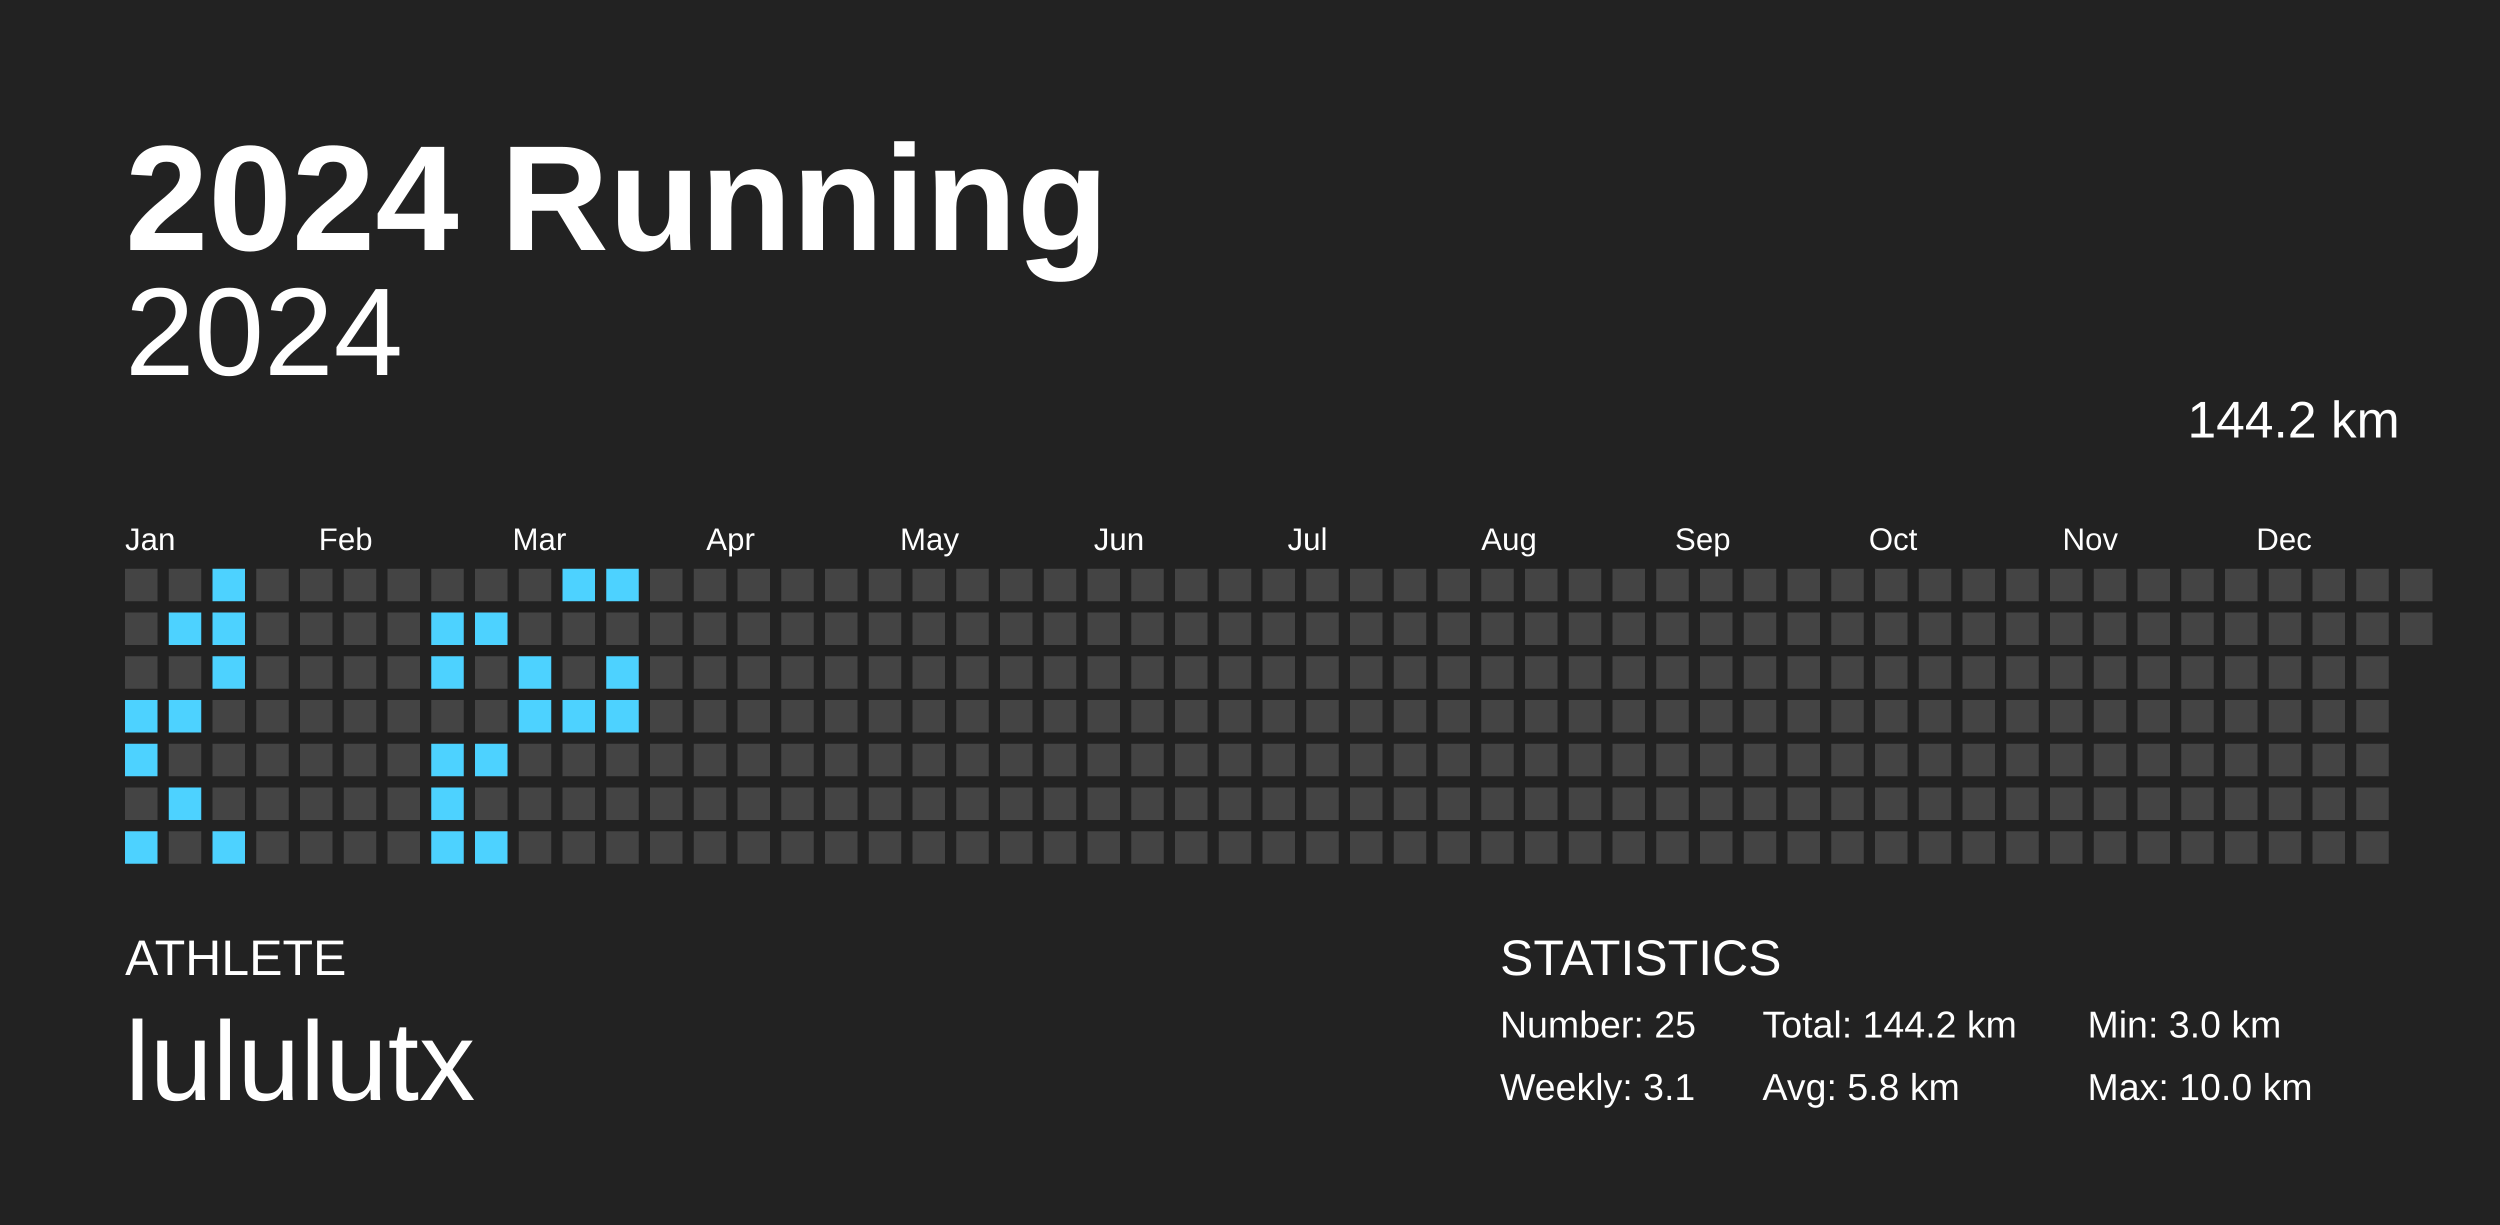
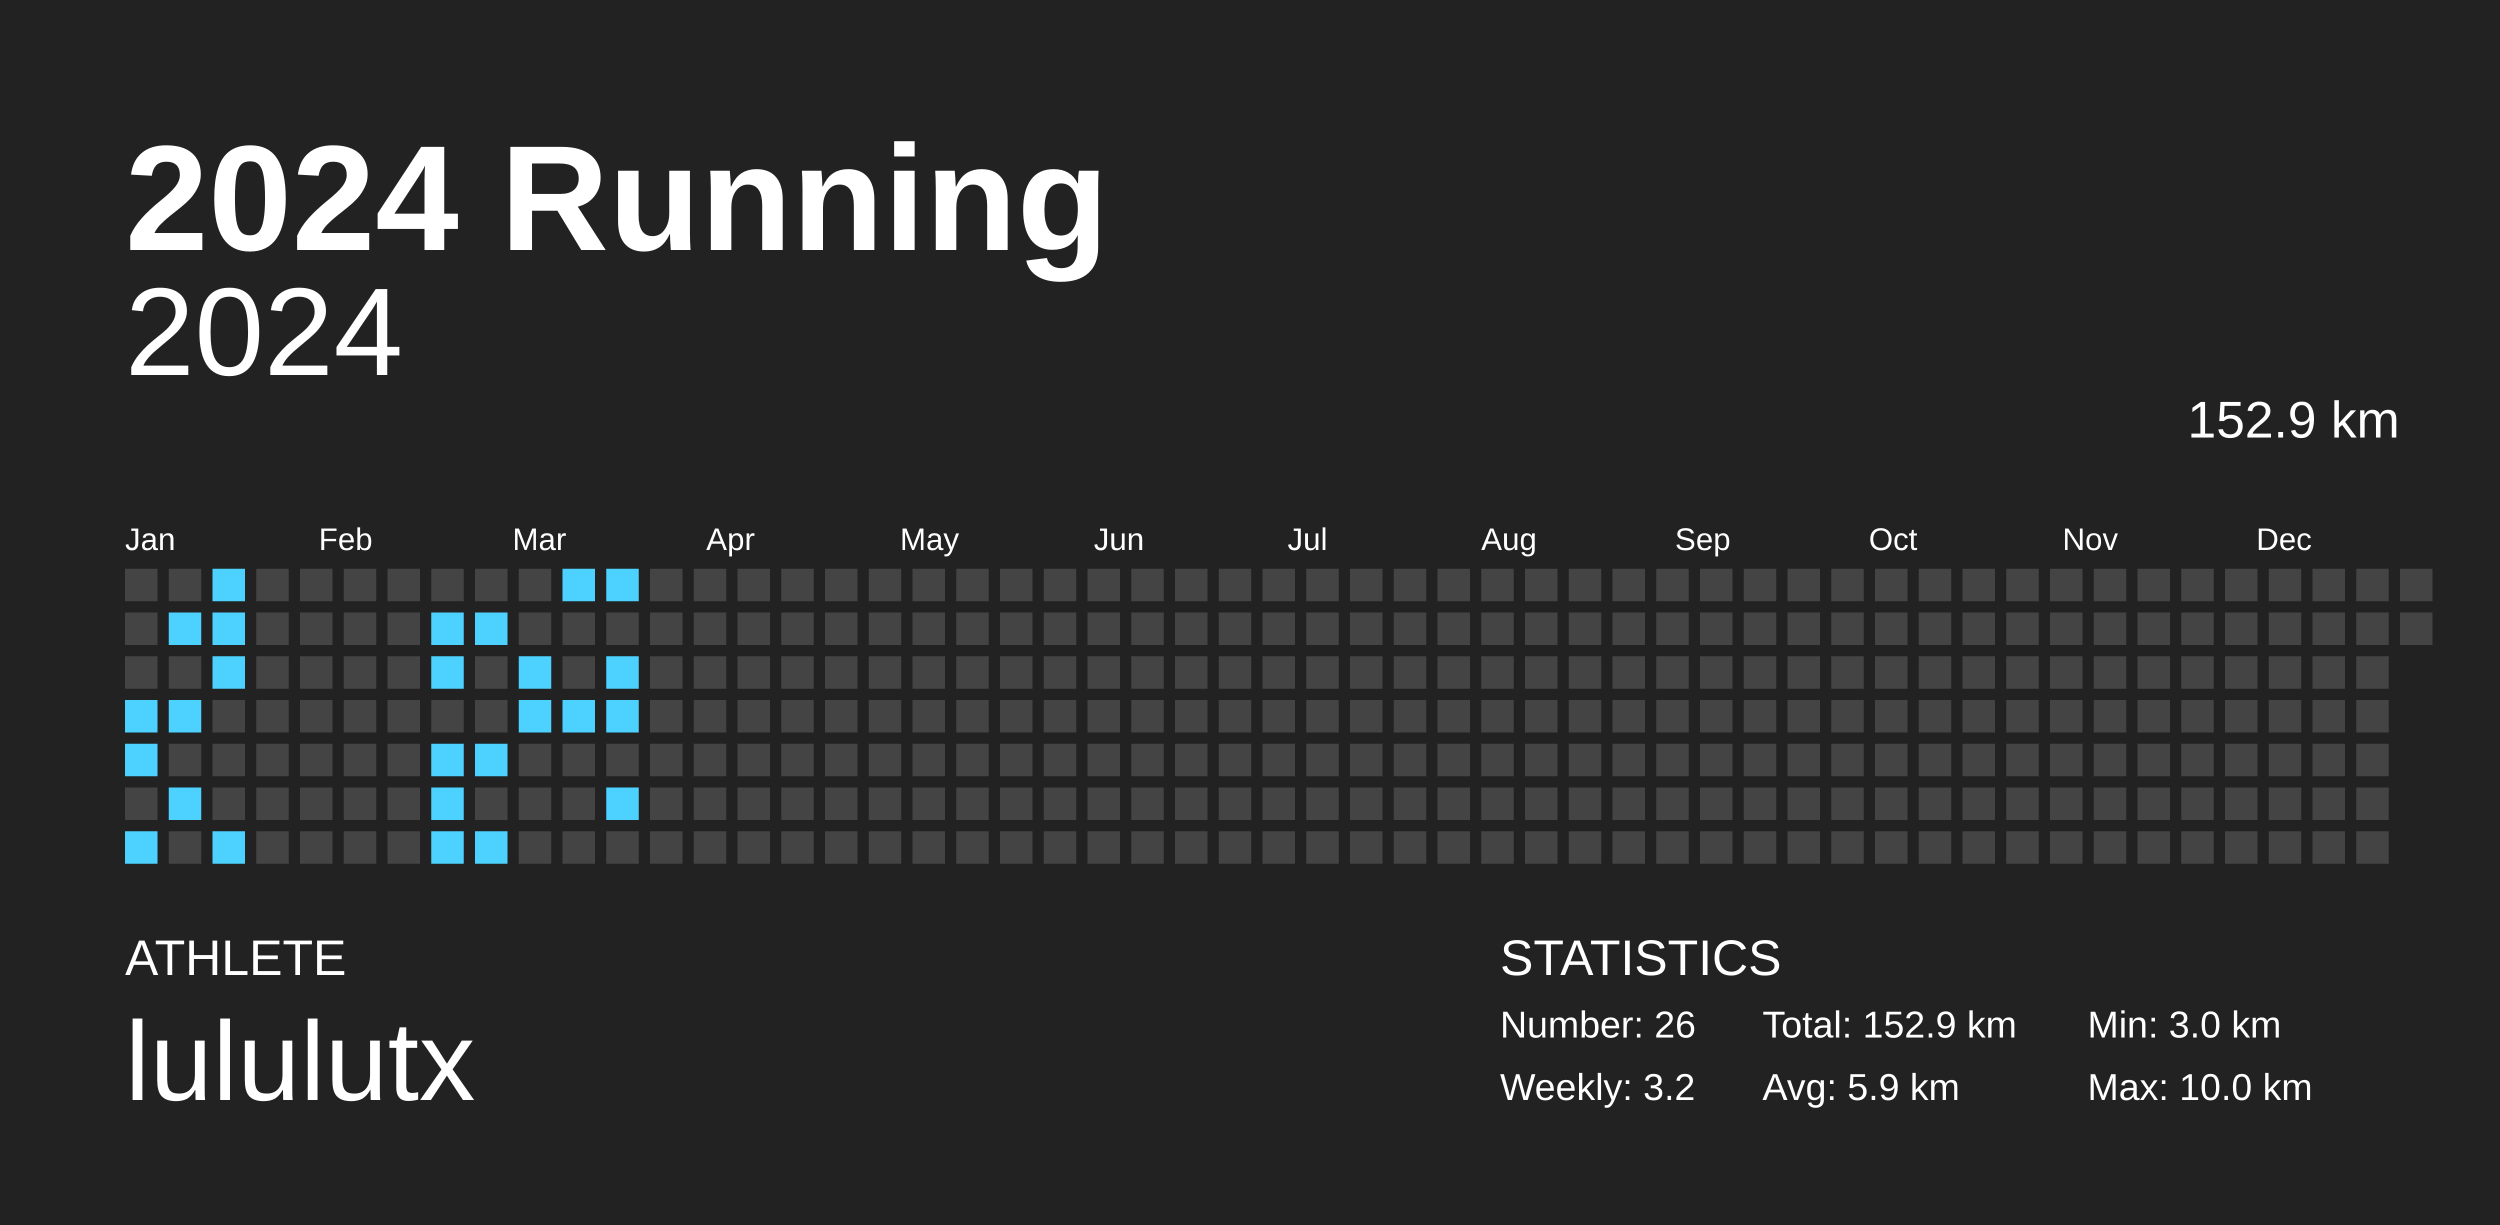
<svg xmlns="http://www.w3.org/2000/svg" baseProfile="full" height="98mm" version="1.1" viewBox="0,0,200,98" width="200mm">
  <defs />
  <rect fill="#222222" height="98" width="200" x="0" y="0" />
  <text fill="#FFFFFF" style="font-size:12px; font-family:Arial; font-weight:bold;" x="10" y="20">2024 Running</text>
  <text fill="#FFFFFF" style="font-size:4px; font-family:Arial" x="10" y="78">ATHLETE</text>
  <text fill="#FFFFFF" style="font-size:9px; font-family:Arial" x="10" y="88">lululutx</text>
  <text fill="#FFFFFF" style="font-size:4px; font-family:Arial" x="120" y="78">STATISTICS</text>
-   <text fill="#FFFFFF" style="font-size:3px; font-family:Arial" x="120" y="83">Number: 25</text>
-   <text fill="#FFFFFF" style="font-size:3px; font-family:Arial" x="120" y="88">Weekly: 3.1</text>
-   <text fill="#FFFFFF" style="font-size:3px; font-family:Arial" x="141" y="83">Total: 144.2 km</text>
-   <text fill="#FFFFFF" style="font-size:3px; font-family:Arial" x="141" y="88">Avg: 5.8 km</text>
+   <text fill="#FFFFFF" style="font-size:3px; font-family:Arial" x="120" y="83">Number: 26</text>
+   <text fill="#FFFFFF" style="font-size:3px; font-family:Arial" x="120" y="88">Weekly: 3.2</text>
+   <text fill="#FFFFFF" style="font-size:3px; font-family:Arial" x="141" y="83">Total: 152.9 km</text>
+   <text fill="#FFFFFF" style="font-size:3px; font-family:Arial" x="141" y="88">Avg: 5.9 km</text>
  <text fill="#FFFFFF" style="font-size:3px; font-family:Arial" x="167" y="83">Min: 3.0 km</text>
  <text fill="#FFFFFF" style="font-size:3px; font-family:Arial" x="167" y="88">Max: 10.0 km</text>
  <text alignment-baseline="hanging" fill="#FFFFFF" style="font-size:10.0px; font-family:Arial;" x="10" y="30">2024</text>
-   <text alignment-baseline="hanging" fill="#FFFFFF" style="font-size:4.125px; font-family:Arial;" x="175" y="35">144.2 km</text>
+   <text alignment-baseline="hanging" fill="#FFFFFF" style="font-size:4.125px; font-family:Arial;" x="175" y="35">152.9 km</text>
  <text fill="#FFFFFF" style="font-size:2.5px; font-family:Arial" x="10.0" y="44">Jan</text>
  <text fill="#FFFFFF" style="font-size:2.5px; font-family:Arial" x="25.5" y="44">Feb</text>
  <text fill="#FFFFFF" style="font-size:2.5px; font-family:Arial" x="41.0" y="44">Mar</text>
  <text fill="#FFFFFF" style="font-size:2.5px; font-family:Arial" x="56.5" y="44">Apr</text>
  <text fill="#FFFFFF" style="font-size:2.5px; font-family:Arial" x="72.0" y="44">May</text>
  <text fill="#FFFFFF" style="font-size:2.5px; font-family:Arial" x="87.5" y="44">Jun</text>
  <text fill="#FFFFFF" style="font-size:2.5px; font-family:Arial" x="103.0" y="44">Jul</text>
  <text fill="#FFFFFF" style="font-size:2.5px; font-family:Arial" x="118.5" y="44">Aug</text>
  <text fill="#FFFFFF" style="font-size:2.5px; font-family:Arial" x="134.0" y="44">Sep</text>
  <text fill="#FFFFFF" style="font-size:2.5px; font-family:Arial" x="149.5" y="44">Oct</text>
  <text fill="#FFFFFF" style="font-size:2.5px; font-family:Arial" x="165.0" y="44">Nov</text>
  <text fill="#FFFFFF" style="font-size:2.5px; font-family:Arial" x="180.5" y="44">Dec</text>
  <rect fill="#444444" height="2.6" width="2.6" x="10.0" y="45.5" />
  <rect fill="#444444" height="2.6" width="2.6" x="10.0" y="49.0" />
  <rect fill="#444444" height="2.6" width="2.6" x="10.0" y="52.5" />
  <rect fill="#4dd2ff" height="2.6" width="2.6" x="10.0" y="56.0" />
  <rect fill="#4dd2ff" height="2.6" width="2.6" x="10.0" y="59.5" />
  <rect fill="#444444" height="2.6" width="2.6" x="10.0" y="63.0" />
  <rect fill="#4dd2ff" height="2.6" width="2.6" x="10.0" y="66.5" />
  <rect fill="#444444" height="2.6" width="2.6" x="13.5" y="45.5" />
  <rect fill="#4dd2ff" height="2.6" width="2.6" x="13.5" y="49.0" />
  <rect fill="#444444" height="2.6" width="2.6" x="13.5" y="52.5" />
  <rect fill="#4dd2ff" height="2.6" width="2.6" x="13.5" y="56.0" />
  <rect fill="#444444" height="2.6" width="2.6" x="13.5" y="59.5" />
  <rect fill="#4dd2ff" height="2.6" width="2.6" x="13.5" y="63.0" />
  <rect fill="#444444" height="2.6" width="2.6" x="13.5" y="66.5" />
  <rect fill="#4dd2ff" height="2.6" width="2.6" x="17.0" y="45.5" />
  <rect fill="#4dd2ff" height="2.6" width="2.6" x="17.0" y="49.0" />
  <rect fill="#4dd2ff" height="2.6" width="2.6" x="17.0" y="52.5" />
  <rect fill="#444444" height="2.6" width="2.6" x="17.0" y="56.0" />
  <rect fill="#444444" height="2.6" width="2.6" x="17.0" y="59.5" />
  <rect fill="#444444" height="2.6" width="2.6" x="17.0" y="63.0" />
  <rect fill="#4dd2ff" height="2.6" width="2.6" x="17.0" y="66.5" />
  <rect fill="#444444" height="2.6" width="2.6" x="20.5" y="45.5" />
  <rect fill="#444444" height="2.6" width="2.6" x="20.5" y="49.0" />
  <rect fill="#444444" height="2.6" width="2.6" x="20.5" y="52.5" />
  <rect fill="#444444" height="2.6" width="2.6" x="20.5" y="56.0" />
  <rect fill="#444444" height="2.6" width="2.6" x="20.5" y="59.5" />
  <rect fill="#444444" height="2.6" width="2.6" x="20.5" y="63.0" />
  <rect fill="#444444" height="2.6" width="2.6" x="20.5" y="66.5" />
  <rect fill="#444444" height="2.6" width="2.6" x="24.0" y="45.5" />
  <rect fill="#444444" height="2.6" width="2.6" x="24.0" y="49.0" />
  <rect fill="#444444" height="2.6" width="2.6" x="24.0" y="52.5" />
  <rect fill="#444444" height="2.6" width="2.6" x="24.0" y="56.0" />
  <rect fill="#444444" height="2.6" width="2.6" x="24.0" y="59.5" />
  <rect fill="#444444" height="2.6" width="2.6" x="24.0" y="63.0" />
  <rect fill="#444444" height="2.6" width="2.6" x="24.0" y="66.5" />
  <rect fill="#444444" height="2.6" width="2.6" x="27.5" y="45.5" />
  <rect fill="#444444" height="2.6" width="2.6" x="27.5" y="49.0" />
  <rect fill="#444444" height="2.6" width="2.6" x="27.5" y="52.5" />
  <rect fill="#444444" height="2.6" width="2.6" x="27.5" y="56.0" />
  <rect fill="#444444" height="2.6" width="2.6" x="27.5" y="59.5" />
  <rect fill="#444444" height="2.6" width="2.6" x="27.5" y="63.0" />
  <rect fill="#444444" height="2.6" width="2.6" x="27.5" y="66.5" />
  <rect fill="#444444" height="2.6" width="2.6" x="31.0" y="45.5" />
  <rect fill="#444444" height="2.6" width="2.6" x="31.0" y="49.0" />
  <rect fill="#444444" height="2.6" width="2.6" x="31.0" y="52.5" />
  <rect fill="#444444" height="2.6" width="2.6" x="31.0" y="56.0" />
  <rect fill="#444444" height="2.6" width="2.6" x="31.0" y="59.5" />
  <rect fill="#444444" height="2.6" width="2.6" x="31.0" y="63.0" />
  <rect fill="#444444" height="2.6" width="2.6" x="31.0" y="66.5" />
  <rect fill="#444444" height="2.6" width="2.6" x="34.5" y="45.5" />
  <rect fill="#4dd2ff" height="2.6" width="2.6" x="34.5" y="49.0" />
  <rect fill="#4dd2ff" height="2.6" width="2.6" x="34.5" y="52.5" />
  <rect fill="#444444" height="2.6" width="2.6" x="34.5" y="56.0" />
  <rect fill="#4dd2ff" height="2.6" width="2.6" x="34.5" y="59.5" />
  <rect fill="#4dd2ff" height="2.6" width="2.6" x="34.5" y="63.0" />
  <rect fill="#4dd2ff" height="2.6" width="2.6" x="34.5" y="66.5" />
  <rect fill="#444444" height="2.6" width="2.6" x="38.0" y="45.5" />
  <rect fill="#4dd2ff" height="2.6" width="2.6" x="38.0" y="49.0" />
  <rect fill="#444444" height="2.6" width="2.6" x="38.0" y="52.5" />
  <rect fill="#444444" height="2.6" width="2.6" x="38.0" y="56.0" />
  <rect fill="#4dd2ff" height="2.6" width="2.6" x="38.0" y="59.5" />
  <rect fill="#444444" height="2.6" width="2.6" x="38.0" y="63.0" />
  <rect fill="#4dd2ff" height="2.6" width="2.6" x="38.0" y="66.5" />
  <rect fill="#444444" height="2.6" width="2.6" x="41.5" y="45.5" />
  <rect fill="#444444" height="2.6" width="2.6" x="41.5" y="49.0" />
  <rect fill="#4dd2ff" height="2.6" width="2.6" x="41.5" y="52.5" />
  <rect fill="#4dd2ff" height="2.6" width="2.6" x="41.5" y="56.0" />
  <rect fill="#444444" height="2.6" width="2.6" x="41.5" y="59.5" />
  <rect fill="#444444" height="2.6" width="2.6" x="41.5" y="63.0" />
  <rect fill="#444444" height="2.6" width="2.6" x="41.5" y="66.5" />
  <rect fill="#4dd2ff" height="2.6" width="2.6" x="45.0" y="45.5" />
  <rect fill="#444444" height="2.6" width="2.6" x="45.0" y="49.0" />
  <rect fill="#444444" height="2.6" width="2.6" x="45.0" y="52.5" />
  <rect fill="#4dd2ff" height="2.6" width="2.6" x="45.0" y="56.0" />
  <rect fill="#444444" height="2.6" width="2.6" x="45.0" y="59.5" />
  <rect fill="#444444" height="2.6" width="2.6" x="45.0" y="63.0" />
  <rect fill="#444444" height="2.6" width="2.6" x="45.0" y="66.5" />
  <rect fill="#4dd2ff" height="2.6" width="2.6" x="48.5" y="45.5" />
  <rect fill="#444444" height="2.6" width="2.6" x="48.5" y="49.0" />
  <rect fill="#4dd2ff" height="2.6" width="2.6" x="48.5" y="52.5" />
  <rect fill="#4dd2ff" height="2.6" width="2.6" x="48.5" y="56.0" />
  <rect fill="#444444" height="2.6" width="2.6" x="48.5" y="59.5" />
-   <rect fill="#444444" height="2.6" width="2.6" x="48.5" y="63.0" />
+   <rect fill="#4dd2ff" height="2.6" width="2.6" x="48.5" y="63.0" />
  <rect fill="#444444" height="2.6" width="2.6" x="48.5" y="66.5" />
  <rect fill="#444444" height="2.6" width="2.6" x="52.0" y="45.5" />
  <rect fill="#444444" height="2.6" width="2.6" x="52.0" y="49.0" />
  <rect fill="#444444" height="2.6" width="2.6" x="52.0" y="52.5" />
  <rect fill="#444444" height="2.6" width="2.6" x="52.0" y="56.0" />
  <rect fill="#444444" height="2.6" width="2.6" x="52.0" y="59.5" />
  <rect fill="#444444" height="2.6" width="2.6" x="52.0" y="63.0" />
  <rect fill="#444444" height="2.6" width="2.6" x="52.0" y="66.5" />
  <rect fill="#444444" height="2.6" width="2.6" x="55.5" y="45.5" />
  <rect fill="#444444" height="2.6" width="2.6" x="55.5" y="49.0" />
  <rect fill="#444444" height="2.6" width="2.6" x="55.5" y="52.5" />
  <rect fill="#444444" height="2.6" width="2.6" x="55.5" y="56.0" />
  <rect fill="#444444" height="2.6" width="2.6" x="55.5" y="59.5" />
  <rect fill="#444444" height="2.6" width="2.6" x="55.5" y="63.0" />
  <rect fill="#444444" height="2.6" width="2.6" x="55.5" y="66.5" />
  <rect fill="#444444" height="2.6" width="2.6" x="59.0" y="45.5" />
  <rect fill="#444444" height="2.6" width="2.6" x="59.0" y="49.0" />
  <rect fill="#444444" height="2.6" width="2.6" x="59.0" y="52.5" />
  <rect fill="#444444" height="2.6" width="2.6" x="59.0" y="56.0" />
  <rect fill="#444444" height="2.6" width="2.6" x="59.0" y="59.5" />
  <rect fill="#444444" height="2.6" width="2.6" x="59.0" y="63.0" />
  <rect fill="#444444" height="2.6" width="2.6" x="59.0" y="66.5" />
  <rect fill="#444444" height="2.6" width="2.6" x="62.5" y="45.5" />
  <rect fill="#444444" height="2.6" width="2.6" x="62.5" y="49.0" />
  <rect fill="#444444" height="2.6" width="2.6" x="62.5" y="52.5" />
  <rect fill="#444444" height="2.6" width="2.6" x="62.5" y="56.0" />
  <rect fill="#444444" height="2.6" width="2.6" x="62.5" y="59.5" />
  <rect fill="#444444" height="2.6" width="2.6" x="62.5" y="63.0" />
  <rect fill="#444444" height="2.6" width="2.6" x="62.5" y="66.5" />
  <rect fill="#444444" height="2.6" width="2.6" x="66.0" y="45.5" />
  <rect fill="#444444" height="2.6" width="2.6" x="66.0" y="49.0" />
  <rect fill="#444444" height="2.6" width="2.6" x="66.0" y="52.5" />
  <rect fill="#444444" height="2.6" width="2.6" x="66.0" y="56.0" />
  <rect fill="#444444" height="2.6" width="2.6" x="66.0" y="59.5" />
  <rect fill="#444444" height="2.6" width="2.6" x="66.0" y="63.0" />
  <rect fill="#444444" height="2.6" width="2.6" x="66.0" y="66.5" />
  <rect fill="#444444" height="2.6" width="2.6" x="69.5" y="45.5" />
  <rect fill="#444444" height="2.6" width="2.6" x="69.5" y="49.0" />
  <rect fill="#444444" height="2.6" width="2.6" x="69.5" y="52.5" />
  <rect fill="#444444" height="2.6" width="2.6" x="69.5" y="56.0" />
  <rect fill="#444444" height="2.6" width="2.6" x="69.5" y="59.5" />
  <rect fill="#444444" height="2.6" width="2.6" x="69.5" y="63.0" />
  <rect fill="#444444" height="2.6" width="2.6" x="69.5" y="66.5" />
  <rect fill="#444444" height="2.6" width="2.6" x="73.0" y="45.5" />
  <rect fill="#444444" height="2.6" width="2.6" x="73.0" y="49.0" />
  <rect fill="#444444" height="2.6" width="2.6" x="73.0" y="52.5" />
  <rect fill="#444444" height="2.6" width="2.6" x="73.0" y="56.0" />
  <rect fill="#444444" height="2.6" width="2.6" x="73.0" y="59.5" />
  <rect fill="#444444" height="2.6" width="2.6" x="73.0" y="63.0" />
  <rect fill="#444444" height="2.6" width="2.6" x="73.0" y="66.5" />
  <rect fill="#444444" height="2.6" width="2.6" x="76.5" y="45.5" />
  <rect fill="#444444" height="2.6" width="2.6" x="76.5" y="49.0" />
  <rect fill="#444444" height="2.6" width="2.6" x="76.5" y="52.5" />
  <rect fill="#444444" height="2.6" width="2.6" x="76.5" y="56.0" />
  <rect fill="#444444" height="2.6" width="2.6" x="76.5" y="59.5" />
  <rect fill="#444444" height="2.6" width="2.6" x="76.5" y="63.0" />
  <rect fill="#444444" height="2.6" width="2.6" x="76.5" y="66.5" />
  <rect fill="#444444" height="2.6" width="2.6" x="80.0" y="45.5" />
  <rect fill="#444444" height="2.6" width="2.6" x="80.0" y="49.0" />
  <rect fill="#444444" height="2.6" width="2.6" x="80.0" y="52.5" />
  <rect fill="#444444" height="2.6" width="2.6" x="80.0" y="56.0" />
  <rect fill="#444444" height="2.6" width="2.6" x="80.0" y="59.5" />
  <rect fill="#444444" height="2.6" width="2.6" x="80.0" y="63.0" />
  <rect fill="#444444" height="2.6" width="2.6" x="80.0" y="66.5" />
  <rect fill="#444444" height="2.6" width="2.6" x="83.5" y="45.5" />
  <rect fill="#444444" height="2.6" width="2.6" x="83.5" y="49.0" />
  <rect fill="#444444" height="2.6" width="2.6" x="83.5" y="52.5" />
  <rect fill="#444444" height="2.6" width="2.6" x="83.5" y="56.0" />
  <rect fill="#444444" height="2.6" width="2.6" x="83.5" y="59.5" />
  <rect fill="#444444" height="2.6" width="2.6" x="83.5" y="63.0" />
  <rect fill="#444444" height="2.6" width="2.6" x="83.5" y="66.5" />
  <rect fill="#444444" height="2.6" width="2.6" x="87.0" y="45.5" />
  <rect fill="#444444" height="2.6" width="2.6" x="87.0" y="49.0" />
  <rect fill="#444444" height="2.6" width="2.6" x="87.0" y="52.5" />
  <rect fill="#444444" height="2.6" width="2.6" x="87.0" y="56.0" />
  <rect fill="#444444" height="2.6" width="2.6" x="87.0" y="59.5" />
  <rect fill="#444444" height="2.6" width="2.6" x="87.0" y="63.0" />
  <rect fill="#444444" height="2.6" width="2.6" x="87.0" y="66.5" />
  <rect fill="#444444" height="2.6" width="2.6" x="90.5" y="45.5" />
  <rect fill="#444444" height="2.6" width="2.6" x="90.5" y="49.0" />
  <rect fill="#444444" height="2.6" width="2.6" x="90.5" y="52.5" />
  <rect fill="#444444" height="2.6" width="2.6" x="90.5" y="56.0" />
  <rect fill="#444444" height="2.6" width="2.6" x="90.5" y="59.5" />
  <rect fill="#444444" height="2.6" width="2.6" x="90.5" y="63.0" />
  <rect fill="#444444" height="2.6" width="2.6" x="90.5" y="66.5" />
  <rect fill="#444444" height="2.6" width="2.6" x="94.0" y="45.5" />
  <rect fill="#444444" height="2.6" width="2.6" x="94.0" y="49.0" />
  <rect fill="#444444" height="2.6" width="2.6" x="94.0" y="52.5" />
  <rect fill="#444444" height="2.6" width="2.6" x="94.0" y="56.0" />
  <rect fill="#444444" height="2.6" width="2.6" x="94.0" y="59.5" />
  <rect fill="#444444" height="2.6" width="2.6" x="94.0" y="63.0" />
  <rect fill="#444444" height="2.6" width="2.6" x="94.0" y="66.5" />
  <rect fill="#444444" height="2.6" width="2.6" x="97.5" y="45.5" />
  <rect fill="#444444" height="2.6" width="2.6" x="97.5" y="49.0" />
  <rect fill="#444444" height="2.6" width="2.6" x="97.5" y="52.5" />
  <rect fill="#444444" height="2.6" width="2.6" x="97.5" y="56.0" />
  <rect fill="#444444" height="2.6" width="2.6" x="97.5" y="59.5" />
  <rect fill="#444444" height="2.6" width="2.6" x="97.5" y="63.0" />
  <rect fill="#444444" height="2.6" width="2.6" x="97.5" y="66.5" />
  <rect fill="#444444" height="2.6" width="2.6" x="101.0" y="45.5" />
  <rect fill="#444444" height="2.6" width="2.6" x="101.0" y="49.0" />
  <rect fill="#444444" height="2.6" width="2.6" x="101.0" y="52.5" />
  <rect fill="#444444" height="2.6" width="2.6" x="101.0" y="56.0" />
  <rect fill="#444444" height="2.6" width="2.6" x="101.0" y="59.5" />
  <rect fill="#444444" height="2.6" width="2.6" x="101.0" y="63.0" />
  <rect fill="#444444" height="2.6" width="2.6" x="101.0" y="66.5" />
  <rect fill="#444444" height="2.6" width="2.6" x="104.5" y="45.5" />
  <rect fill="#444444" height="2.6" width="2.6" x="104.5" y="49.0" />
  <rect fill="#444444" height="2.6" width="2.6" x="104.5" y="52.5" />
  <rect fill="#444444" height="2.6" width="2.6" x="104.5" y="56.0" />
  <rect fill="#444444" height="2.6" width="2.6" x="104.5" y="59.5" />
  <rect fill="#444444" height="2.6" width="2.6" x="104.5" y="63.0" />
  <rect fill="#444444" height="2.6" width="2.6" x="104.5" y="66.5" />
  <rect fill="#444444" height="2.6" width="2.6" x="108.0" y="45.5" />
  <rect fill="#444444" height="2.6" width="2.6" x="108.0" y="49.0" />
  <rect fill="#444444" height="2.6" width="2.6" x="108.0" y="52.5" />
  <rect fill="#444444" height="2.6" width="2.6" x="108.0" y="56.0" />
  <rect fill="#444444" height="2.6" width="2.6" x="108.0" y="59.5" />
  <rect fill="#444444" height="2.6" width="2.6" x="108.0" y="63.0" />
  <rect fill="#444444" height="2.6" width="2.6" x="108.0" y="66.5" />
  <rect fill="#444444" height="2.6" width="2.6" x="111.5" y="45.5" />
  <rect fill="#444444" height="2.6" width="2.6" x="111.5" y="49.0" />
  <rect fill="#444444" height="2.6" width="2.6" x="111.5" y="52.5" />
  <rect fill="#444444" height="2.6" width="2.6" x="111.5" y="56.0" />
  <rect fill="#444444" height="2.6" width="2.6" x="111.5" y="59.5" />
  <rect fill="#444444" height="2.6" width="2.6" x="111.5" y="63.0" />
  <rect fill="#444444" height="2.6" width="2.6" x="111.5" y="66.5" />
  <rect fill="#444444" height="2.6" width="2.6" x="115.0" y="45.5" />
  <rect fill="#444444" height="2.6" width="2.6" x="115.0" y="49.0" />
  <rect fill="#444444" height="2.6" width="2.6" x="115.0" y="52.5" />
  <rect fill="#444444" height="2.6" width="2.6" x="115.0" y="56.0" />
  <rect fill="#444444" height="2.6" width="2.6" x="115.0" y="59.5" />
  <rect fill="#444444" height="2.6" width="2.6" x="115.0" y="63.0" />
  <rect fill="#444444" height="2.6" width="2.6" x="115.0" y="66.5" />
  <rect fill="#444444" height="2.6" width="2.6" x="118.5" y="45.5" />
  <rect fill="#444444" height="2.6" width="2.6" x="118.5" y="49.0" />
  <rect fill="#444444" height="2.6" width="2.6" x="118.5" y="52.5" />
  <rect fill="#444444" height="2.6" width="2.6" x="118.5" y="56.0" />
  <rect fill="#444444" height="2.6" width="2.6" x="118.5" y="59.5" />
  <rect fill="#444444" height="2.6" width="2.6" x="118.5" y="63.0" />
  <rect fill="#444444" height="2.6" width="2.6" x="118.5" y="66.5" />
  <rect fill="#444444" height="2.6" width="2.6" x="122.0" y="45.5" />
  <rect fill="#444444" height="2.6" width="2.6" x="122.0" y="49.0" />
  <rect fill="#444444" height="2.6" width="2.6" x="122.0" y="52.5" />
  <rect fill="#444444" height="2.6" width="2.6" x="122.0" y="56.0" />
  <rect fill="#444444" height="2.6" width="2.6" x="122.0" y="59.5" />
  <rect fill="#444444" height="2.6" width="2.6" x="122.0" y="63.0" />
  <rect fill="#444444" height="2.6" width="2.6" x="122.0" y="66.5" />
  <rect fill="#444444" height="2.6" width="2.6" x="125.5" y="45.5" />
  <rect fill="#444444" height="2.6" width="2.6" x="125.5" y="49.0" />
  <rect fill="#444444" height="2.6" width="2.6" x="125.5" y="52.5" />
  <rect fill="#444444" height="2.6" width="2.6" x="125.5" y="56.0" />
  <rect fill="#444444" height="2.6" width="2.6" x="125.5" y="59.5" />
  <rect fill="#444444" height="2.6" width="2.6" x="125.5" y="63.0" />
  <rect fill="#444444" height="2.6" width="2.6" x="125.5" y="66.5" />
  <rect fill="#444444" height="2.6" width="2.6" x="129.0" y="45.5" />
  <rect fill="#444444" height="2.6" width="2.6" x="129.0" y="49.0" />
  <rect fill="#444444" height="2.6" width="2.6" x="129.0" y="52.5" />
  <rect fill="#444444" height="2.6" width="2.6" x="129.0" y="56.0" />
  <rect fill="#444444" height="2.6" width="2.6" x="129.0" y="59.5" />
  <rect fill="#444444" height="2.6" width="2.6" x="129.0" y="63.0" />
  <rect fill="#444444" height="2.6" width="2.6" x="129.0" y="66.5" />
  <rect fill="#444444" height="2.6" width="2.6" x="132.5" y="45.5" />
  <rect fill="#444444" height="2.6" width="2.6" x="132.5" y="49.0" />
  <rect fill="#444444" height="2.6" width="2.6" x="132.5" y="52.5" />
  <rect fill="#444444" height="2.6" width="2.6" x="132.5" y="56.0" />
  <rect fill="#444444" height="2.6" width="2.6" x="132.5" y="59.5" />
  <rect fill="#444444" height="2.6" width="2.6" x="132.5" y="63.0" />
  <rect fill="#444444" height="2.6" width="2.6" x="132.5" y="66.5" />
  <rect fill="#444444" height="2.6" width="2.6" x="136.0" y="45.5" />
  <rect fill="#444444" height="2.6" width="2.6" x="136.0" y="49.0" />
  <rect fill="#444444" height="2.6" width="2.6" x="136.0" y="52.5" />
  <rect fill="#444444" height="2.6" width="2.6" x="136.0" y="56.0" />
  <rect fill="#444444" height="2.6" width="2.6" x="136.0" y="59.5" />
  <rect fill="#444444" height="2.6" width="2.6" x="136.0" y="63.0" />
  <rect fill="#444444" height="2.6" width="2.6" x="136.0" y="66.5" />
  <rect fill="#444444" height="2.6" width="2.6" x="139.5" y="45.5" />
  <rect fill="#444444" height="2.6" width="2.6" x="139.5" y="49.0" />
  <rect fill="#444444" height="2.6" width="2.6" x="139.5" y="52.5" />
  <rect fill="#444444" height="2.6" width="2.6" x="139.5" y="56.0" />
  <rect fill="#444444" height="2.6" width="2.6" x="139.5" y="59.5" />
  <rect fill="#444444" height="2.6" width="2.6" x="139.5" y="63.0" />
  <rect fill="#444444" height="2.6" width="2.6" x="139.5" y="66.5" />
  <rect fill="#444444" height="2.6" width="2.6" x="143.0" y="45.5" />
  <rect fill="#444444" height="2.6" width="2.6" x="143.0" y="49.0" />
  <rect fill="#444444" height="2.6" width="2.6" x="143.0" y="52.5" />
  <rect fill="#444444" height="2.6" width="2.6" x="143.0" y="56.0" />
  <rect fill="#444444" height="2.6" width="2.6" x="143.0" y="59.5" />
  <rect fill="#444444" height="2.6" width="2.6" x="143.0" y="63.0" />
  <rect fill="#444444" height="2.6" width="2.6" x="143.0" y="66.5" />
  <rect fill="#444444" height="2.6" width="2.6" x="146.5" y="45.5" />
  <rect fill="#444444" height="2.6" width="2.6" x="146.5" y="49.0" />
  <rect fill="#444444" height="2.6" width="2.6" x="146.5" y="52.5" />
  <rect fill="#444444" height="2.6" width="2.6" x="146.5" y="56.0" />
  <rect fill="#444444" height="2.6" width="2.6" x="146.5" y="59.5" />
  <rect fill="#444444" height="2.6" width="2.6" x="146.5" y="63.0" />
  <rect fill="#444444" height="2.6" width="2.6" x="146.5" y="66.5" />
  <rect fill="#444444" height="2.6" width="2.6" x="150.0" y="45.5" />
  <rect fill="#444444" height="2.6" width="2.6" x="150.0" y="49.0" />
  <rect fill="#444444" height="2.6" width="2.6" x="150.0" y="52.5" />
  <rect fill="#444444" height="2.6" width="2.6" x="150.0" y="56.0" />
  <rect fill="#444444" height="2.6" width="2.6" x="150.0" y="59.5" />
  <rect fill="#444444" height="2.6" width="2.6" x="150.0" y="63.0" />
  <rect fill="#444444" height="2.6" width="2.6" x="150.0" y="66.5" />
  <rect fill="#444444" height="2.6" width="2.6" x="153.5" y="45.5" />
  <rect fill="#444444" height="2.6" width="2.6" x="153.5" y="49.0" />
  <rect fill="#444444" height="2.6" width="2.6" x="153.5" y="52.5" />
  <rect fill="#444444" height="2.6" width="2.6" x="153.5" y="56.0" />
  <rect fill="#444444" height="2.6" width="2.6" x="153.5" y="59.5" />
  <rect fill="#444444" height="2.6" width="2.6" x="153.5" y="63.0" />
  <rect fill="#444444" height="2.6" width="2.6" x="153.5" y="66.5" />
  <rect fill="#444444" height="2.6" width="2.6" x="157.0" y="45.5" />
  <rect fill="#444444" height="2.6" width="2.6" x="157.0" y="49.0" />
  <rect fill="#444444" height="2.6" width="2.6" x="157.0" y="52.5" />
  <rect fill="#444444" height="2.6" width="2.6" x="157.0" y="56.0" />
  <rect fill="#444444" height="2.6" width="2.6" x="157.0" y="59.5" />
  <rect fill="#444444" height="2.6" width="2.6" x="157.0" y="63.0" />
  <rect fill="#444444" height="2.6" width="2.6" x="157.0" y="66.5" />
  <rect fill="#444444" height="2.6" width="2.6" x="160.5" y="45.5" />
  <rect fill="#444444" height="2.6" width="2.6" x="160.5" y="49.0" />
  <rect fill="#444444" height="2.6" width="2.6" x="160.5" y="52.5" />
  <rect fill="#444444" height="2.6" width="2.6" x="160.5" y="56.0" />
  <rect fill="#444444" height="2.6" width="2.6" x="160.5" y="59.5" />
  <rect fill="#444444" height="2.6" width="2.6" x="160.5" y="63.0" />
  <rect fill="#444444" height="2.6" width="2.6" x="160.5" y="66.5" />
  <rect fill="#444444" height="2.6" width="2.6" x="164.0" y="45.5" />
  <rect fill="#444444" height="2.6" width="2.6" x="164.0" y="49.0" />
  <rect fill="#444444" height="2.6" width="2.6" x="164.0" y="52.5" />
  <rect fill="#444444" height="2.6" width="2.6" x="164.0" y="56.0" />
  <rect fill="#444444" height="2.6" width="2.6" x="164.0" y="59.5" />
  <rect fill="#444444" height="2.6" width="2.6" x="164.0" y="63.0" />
  <rect fill="#444444" height="2.6" width="2.6" x="164.0" y="66.5" />
  <rect fill="#444444" height="2.6" width="2.6" x="167.5" y="45.5" />
  <rect fill="#444444" height="2.6" width="2.6" x="167.5" y="49.0" />
  <rect fill="#444444" height="2.6" width="2.6" x="167.5" y="52.5" />
  <rect fill="#444444" height="2.6" width="2.6" x="167.5" y="56.0" />
  <rect fill="#444444" height="2.6" width="2.6" x="167.5" y="59.5" />
  <rect fill="#444444" height="2.6" width="2.6" x="167.5" y="63.0" />
  <rect fill="#444444" height="2.6" width="2.6" x="167.5" y="66.5" />
  <rect fill="#444444" height="2.6" width="2.6" x="171.0" y="45.5" />
  <rect fill="#444444" height="2.6" width="2.6" x="171.0" y="49.0" />
  <rect fill="#444444" height="2.6" width="2.6" x="171.0" y="52.5" />
  <rect fill="#444444" height="2.6" width="2.6" x="171.0" y="56.0" />
  <rect fill="#444444" height="2.6" width="2.6" x="171.0" y="59.5" />
  <rect fill="#444444" height="2.6" width="2.6" x="171.0" y="63.0" />
  <rect fill="#444444" height="2.6" width="2.6" x="171.0" y="66.5" />
  <rect fill="#444444" height="2.6" width="2.6" x="174.5" y="45.5" />
  <rect fill="#444444" height="2.6" width="2.6" x="174.5" y="49.0" />
  <rect fill="#444444" height="2.6" width="2.6" x="174.5" y="52.5" />
  <rect fill="#444444" height="2.6" width="2.6" x="174.5" y="56.0" />
  <rect fill="#444444" height="2.6" width="2.6" x="174.5" y="59.5" />
  <rect fill="#444444" height="2.6" width="2.6" x="174.5" y="63.0" />
  <rect fill="#444444" height="2.6" width="2.6" x="174.5" y="66.5" />
  <rect fill="#444444" height="2.6" width="2.6" x="178.0" y="45.5" />
  <rect fill="#444444" height="2.6" width="2.6" x="178.0" y="49.0" />
  <rect fill="#444444" height="2.6" width="2.6" x="178.0" y="52.5" />
  <rect fill="#444444" height="2.6" width="2.6" x="178.0" y="56.0" />
  <rect fill="#444444" height="2.6" width="2.6" x="178.0" y="59.5" />
  <rect fill="#444444" height="2.6" width="2.6" x="178.0" y="63.0" />
  <rect fill="#444444" height="2.6" width="2.6" x="178.0" y="66.5" />
  <rect fill="#444444" height="2.6" width="2.6" x="181.5" y="45.5" />
  <rect fill="#444444" height="2.6" width="2.6" x="181.5" y="49.0" />
  <rect fill="#444444" height="2.6" width="2.6" x="181.5" y="52.5" />
  <rect fill="#444444" height="2.6" width="2.6" x="181.5" y="56.0" />
  <rect fill="#444444" height="2.6" width="2.6" x="181.5" y="59.5" />
  <rect fill="#444444" height="2.6" width="2.6" x="181.5" y="63.0" />
  <rect fill="#444444" height="2.6" width="2.6" x="181.5" y="66.5" />
  <rect fill="#444444" height="2.6" width="2.6" x="185.0" y="45.5" />
  <rect fill="#444444" height="2.6" width="2.6" x="185.0" y="49.0" />
  <rect fill="#444444" height="2.6" width="2.6" x="185.0" y="52.5" />
  <rect fill="#444444" height="2.6" width="2.6" x="185.0" y="56.0" />
  <rect fill="#444444" height="2.6" width="2.6" x="185.0" y="59.5" />
  <rect fill="#444444" height="2.6" width="2.6" x="185.0" y="63.0" />
  <rect fill="#444444" height="2.6" width="2.6" x="185.0" y="66.5" />
  <rect fill="#444444" height="2.6" width="2.6" x="188.5" y="45.5" />
  <rect fill="#444444" height="2.6" width="2.6" x="188.5" y="49.0" />
  <rect fill="#444444" height="2.6" width="2.6" x="188.5" y="52.5" />
  <rect fill="#444444" height="2.6" width="2.6" x="188.5" y="56.0" />
  <rect fill="#444444" height="2.6" width="2.6" x="188.5" y="59.5" />
  <rect fill="#444444" height="2.6" width="2.6" x="188.5" y="63.0" />
  <rect fill="#444444" height="2.6" width="2.6" x="188.5" y="66.5" />
  <rect fill="#444444" height="2.6" width="2.6" x="192.0" y="45.5" />
  <rect fill="#444444" height="2.6" width="2.6" x="192.0" y="49.0" />
</svg>
